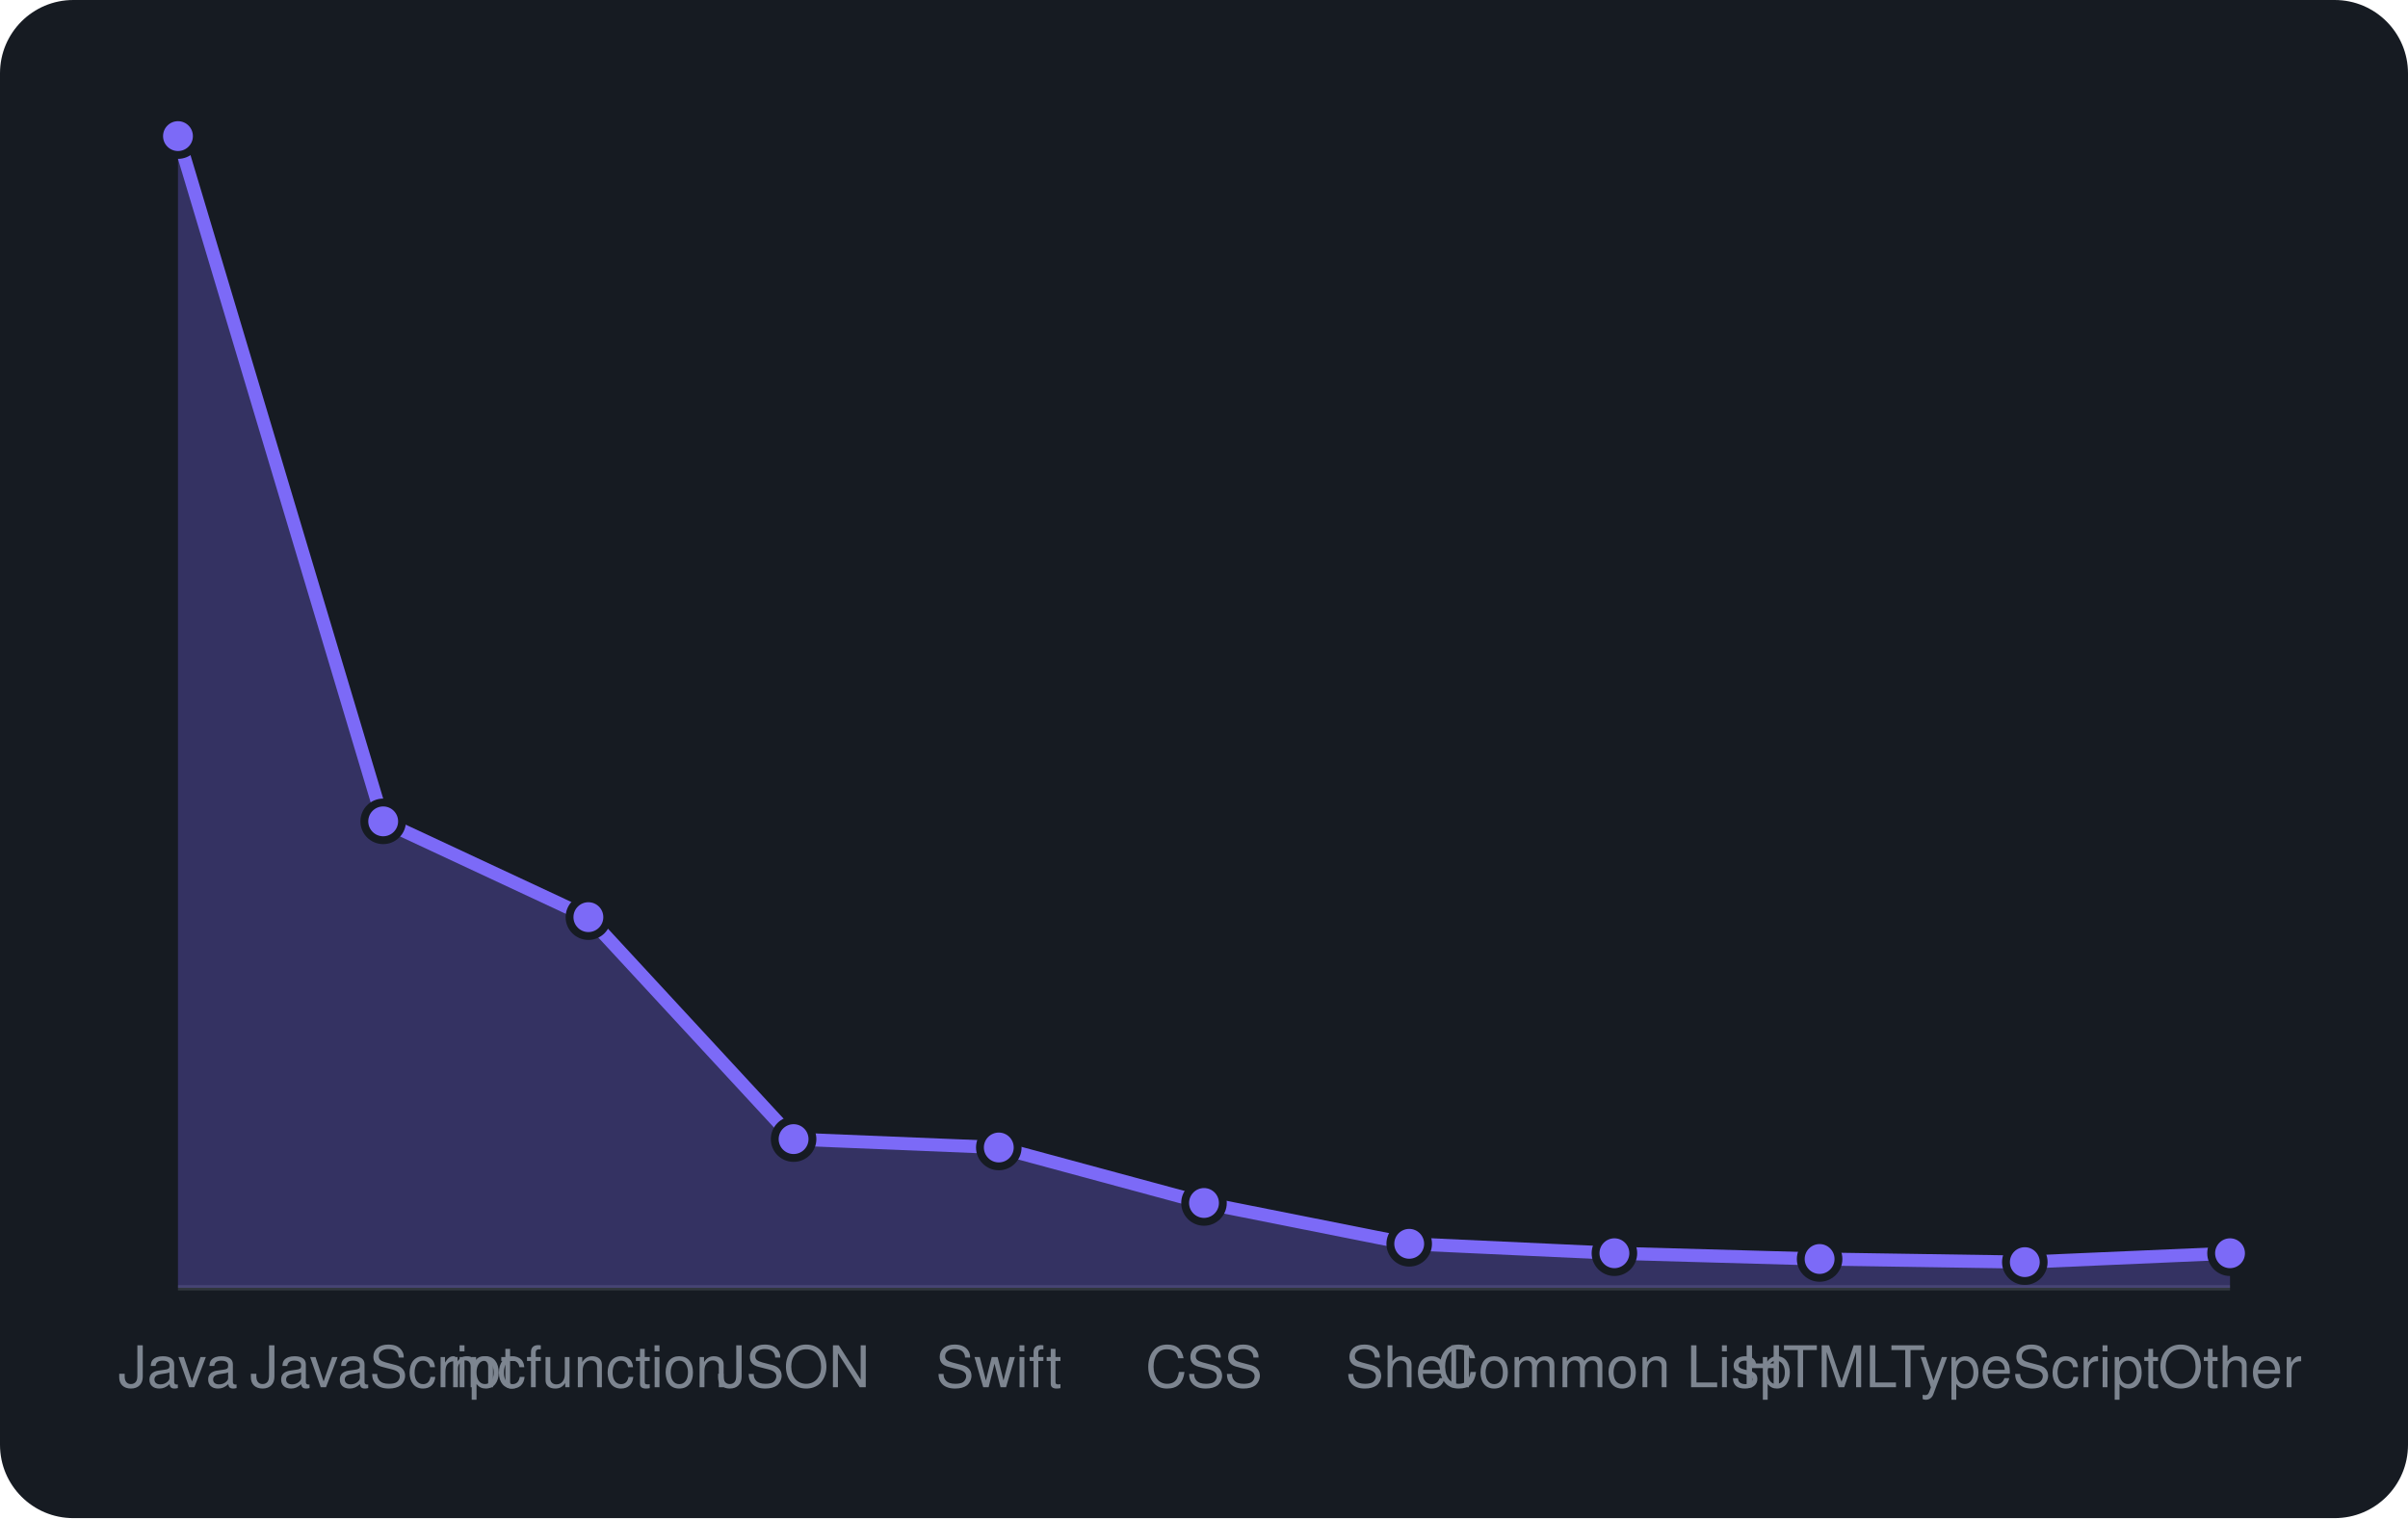
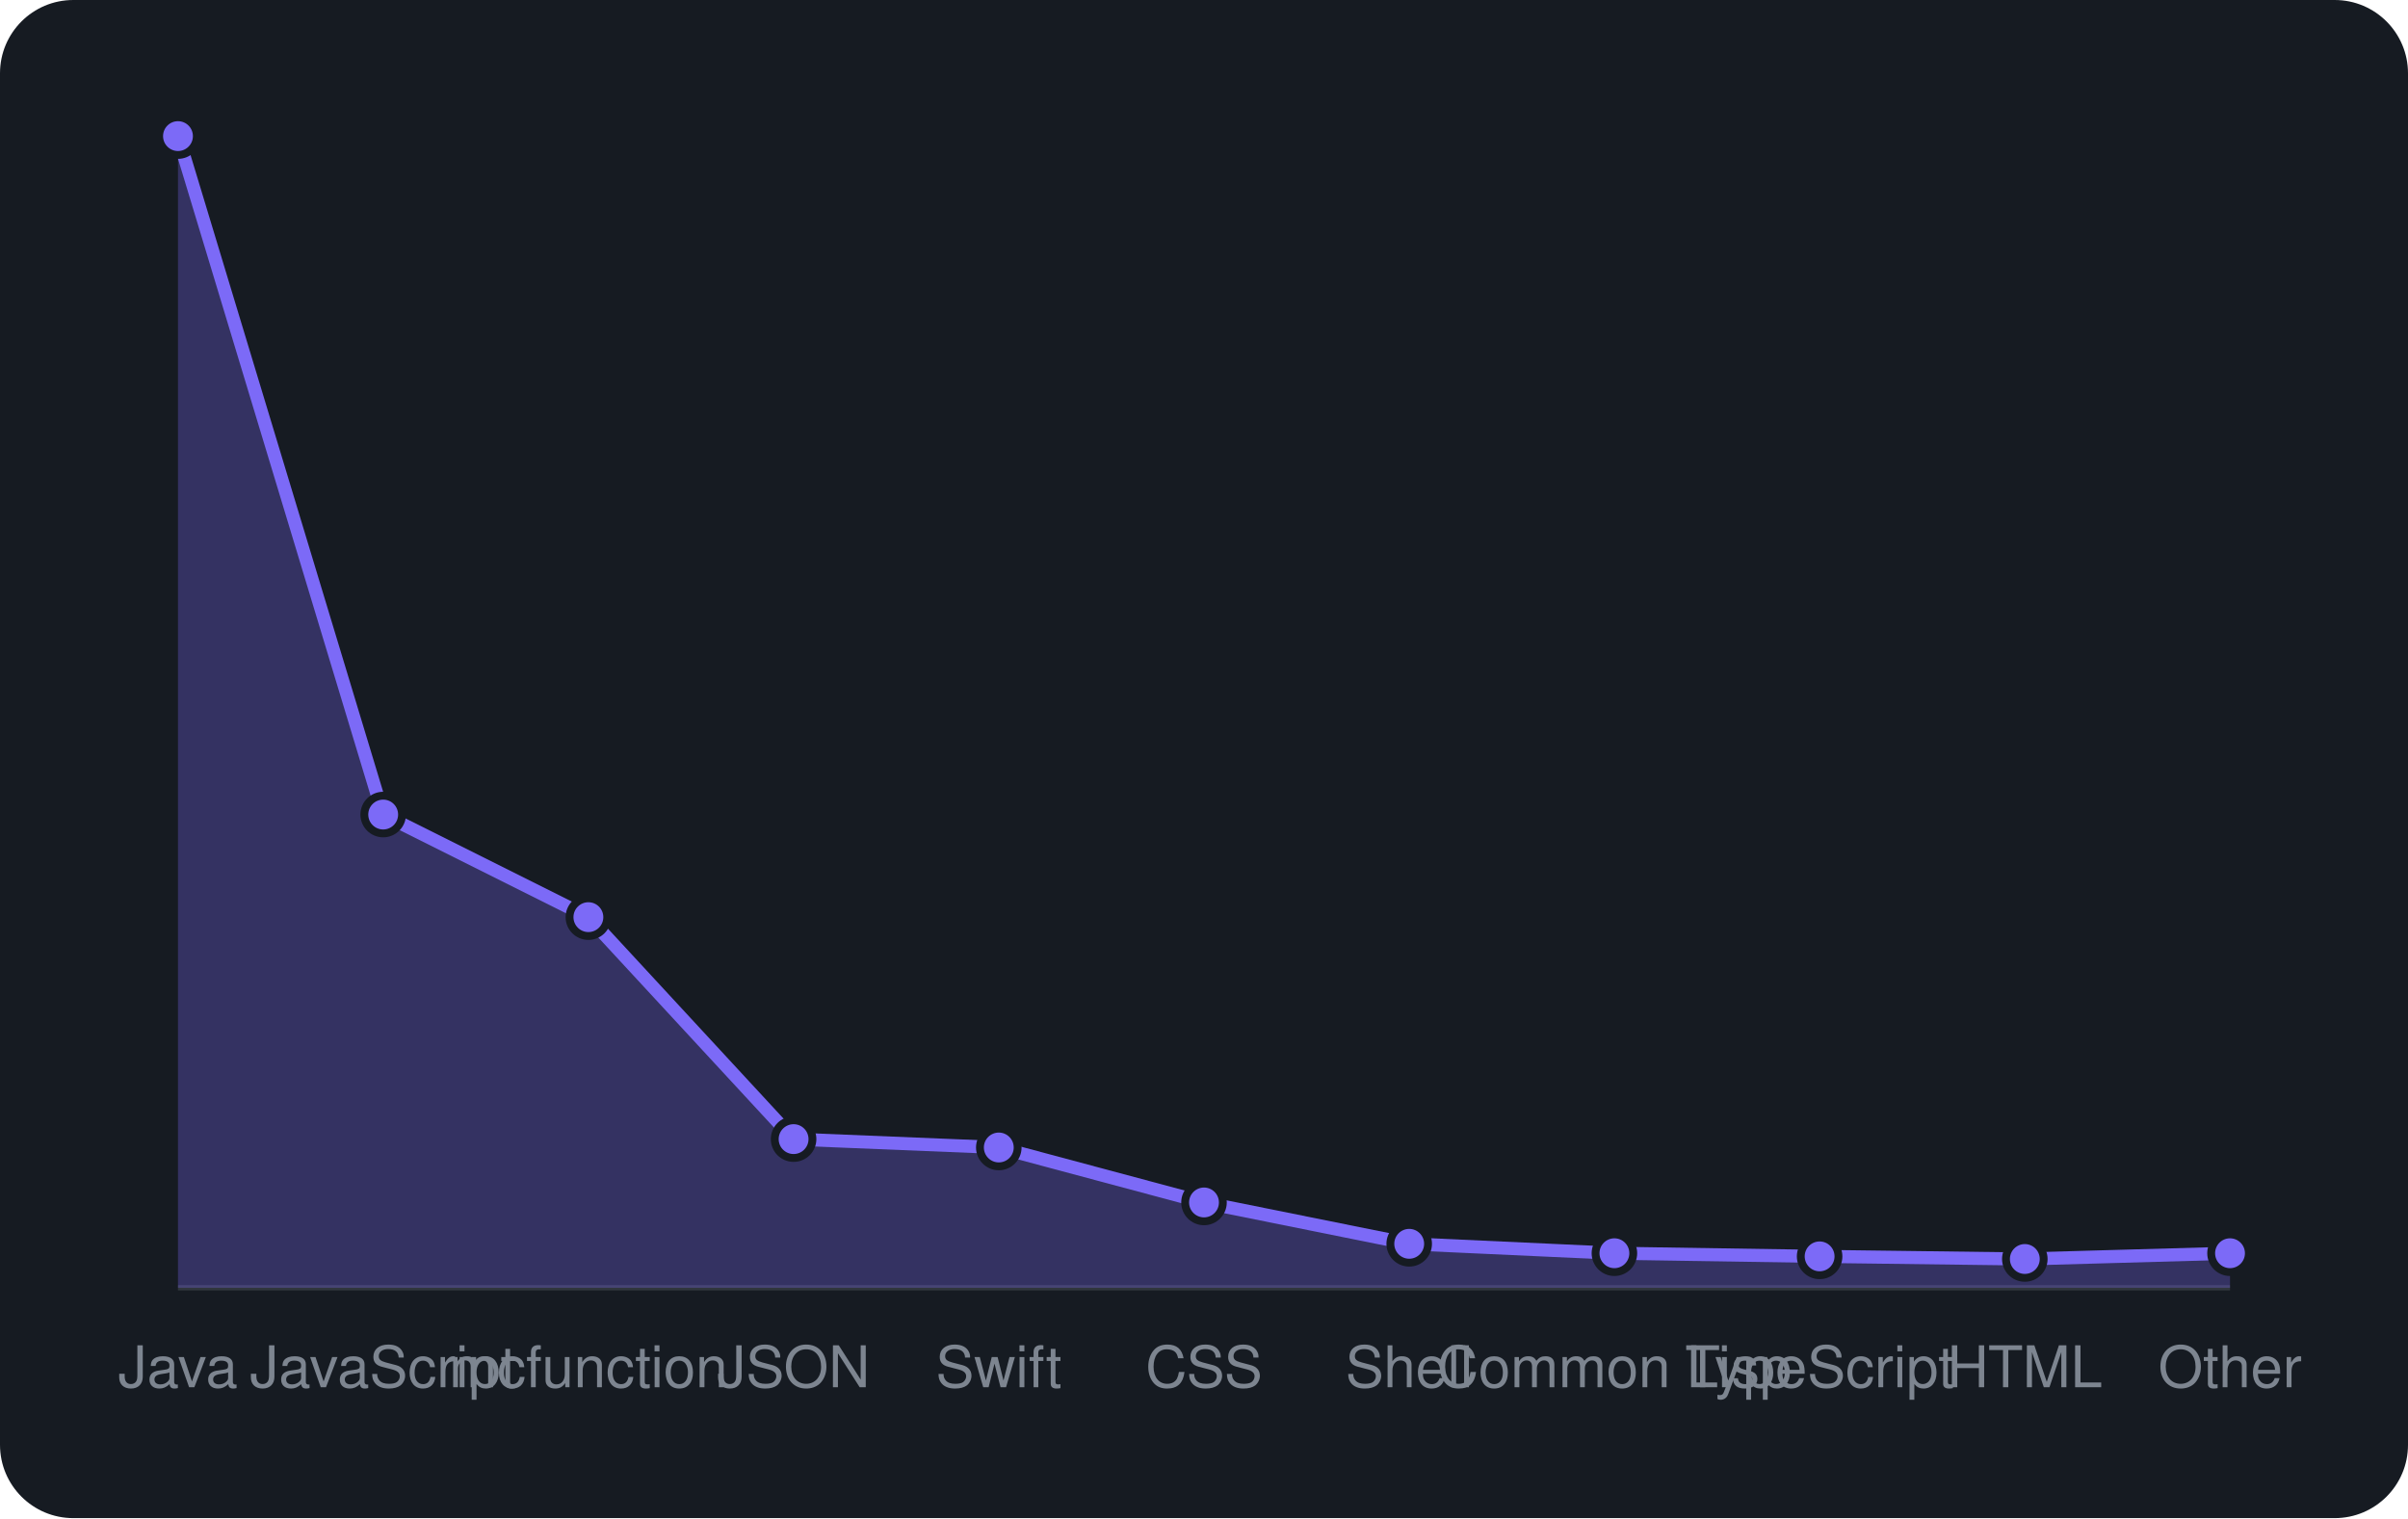
<svg xmlns="http://www.w3.org/2000/svg" viewBox="0 0 460 290" width="460" height="290" font-family="-apple-system,BlinkMacSystemFont,'Segoe UI',Helvetica,Arial,sans-serif">
  <rect width="460" height="290" rx="14" fill="#161b22" />
  <line x1="34" y1="246" x2="426" y2="246" stroke="#30363d" />
-   <path d="M34.0 246 L34.0 26.0L73.2 156.9L112.4 175.2L151.6 217.6L190.8 219.2L230.0 229.8L269.2 237.6L308.4 239.4L347.6 240.5L386.8 241.1L426.0 239.4 L426.0 246 Z" fill="rgba(124,106,247,0.3)" />
-   <path d="M34.0 26.0L73.2 156.9L112.4 175.2L151.6 217.6L190.8 219.2L230.0 229.8L269.2 237.6L308.4 239.4L347.6 240.5L386.8 241.1L426.0 239.4" fill="none" stroke="#7c6af7" stroke-width="2.5" stroke-linejoin="round" />
+   <path d="M34.0 246 L34.0 26.0L73.2 155.6L112.4 175.2L151.6 217.6L190.8 219.2L230.0 229.7L269.2 237.6L308.4 239.4L347.6 240.0L386.8 240.5L426.0 239.4 L426.0 246 Z" fill="rgba(124,106,247,0.3)" />
+   <path d="M34.0 26.0L73.2 155.6L112.4 175.2L151.6 217.6L190.8 219.2L230.0 229.7L269.2 237.6L308.4 239.4L347.6 240.0L386.8 240.5L426.0 239.4" fill="none" stroke="#7c6af7" stroke-width="2.5" stroke-linejoin="round" />
  <circle cx="34.0" cy="26.0" r="3.6" fill="#7c6af7" stroke="#161b22" stroke-width="1.5" />
-   <circle cx="73.2" cy="156.9" r="3.6" fill="#7c6af7" stroke="#161b22" stroke-width="1.5" />
+   <circle cx="73.2" cy="155.6" r="3.6" fill="#7c6af7" stroke="#161b22" stroke-width="1.5" />
  <circle cx="112.4" cy="175.2" r="3.6" fill="#7c6af7" stroke="#161b22" stroke-width="1.5" />
  <circle cx="151.6" cy="217.6" r="3.6" fill="#7c6af7" stroke="#161b22" stroke-width="1.5" />
  <circle cx="190.8" cy="219.2" r="3.6" fill="#7c6af7" stroke="#161b22" stroke-width="1.5" />
-   <circle cx="230.0" cy="229.8" r="3.6" fill="#7c6af7" stroke="#161b22" stroke-width="1.5" />
+   <circle cx="230.0" cy="229.7" r="3.6" fill="#7c6af7" stroke="#161b22" stroke-width="1.5" />
  <circle cx="269.2" cy="237.6" r="3.6" fill="#7c6af7" stroke="#161b22" stroke-width="1.5" />
  <circle cx="308.4" cy="239.4" r="3.6" fill="#7c6af7" stroke="#161b22" stroke-width="1.5" />
-   <circle cx="347.6" cy="240.5" r="3.6" fill="#7c6af7" stroke="#161b22" stroke-width="1.5" />
-   <circle cx="386.8" cy="241.1" r="3.6" fill="#7c6af7" stroke="#161b22" stroke-width="1.5" />
+   <circle cx="347.6" cy="240.0" r="3.6" fill="#7c6af7" stroke="#161b22" stroke-width="1.5" />
+   <circle cx="386.8" cy="240.5" r="3.6" fill="#7c6af7" stroke="#161b22" stroke-width="1.5" />
  <circle cx="426.0" cy="239.4" r="3.6" fill="#7c6af7" stroke="#161b22" stroke-width="1.5" />
  <text x="34.0" y="265" text-anchor="middle" font-size="11" fill="#7d8590">Java</text>
  <text x="73.2" y="265" text-anchor="middle" font-size="11" fill="#7d8590">JavaScript</text>
  <text x="112.4" y="265" text-anchor="middle" font-size="11" fill="#7d8590">mcfunction</text>
  <text x="151.6" y="265" text-anchor="middle" font-size="11" fill="#7d8590">JSON</text>
  <text x="190.8" y="265" text-anchor="middle" font-size="11" fill="#7d8590">Swift</text>
  <text x="230.0" y="265" text-anchor="middle" font-size="11" fill="#7d8590">CSS</text>
  <text x="269.2" y="265" text-anchor="middle" font-size="11" fill="#7d8590">Shell</text>
  <text x="308.4" y="265" text-anchor="middle" font-size="11" fill="#7d8590">Common Lisp</text>
-   <text x="347.6" y="265" text-anchor="middle" font-size="11" fill="#7d8590">HTML</text>
-   <text x="386.8" y="265" text-anchor="middle" font-size="11" fill="#7d8590">TypeScript</text>
+   <text x="347.6" y="265" text-anchor="middle" font-size="11" fill="#7d8590">TypeScript</text>
+   <text x="386.8" y="265" text-anchor="middle" font-size="11" fill="#7d8590">HTML</text>
  <text x="426.0" y="265" text-anchor="middle" font-size="11" fill="#7d8590">Other</text>
</svg>
